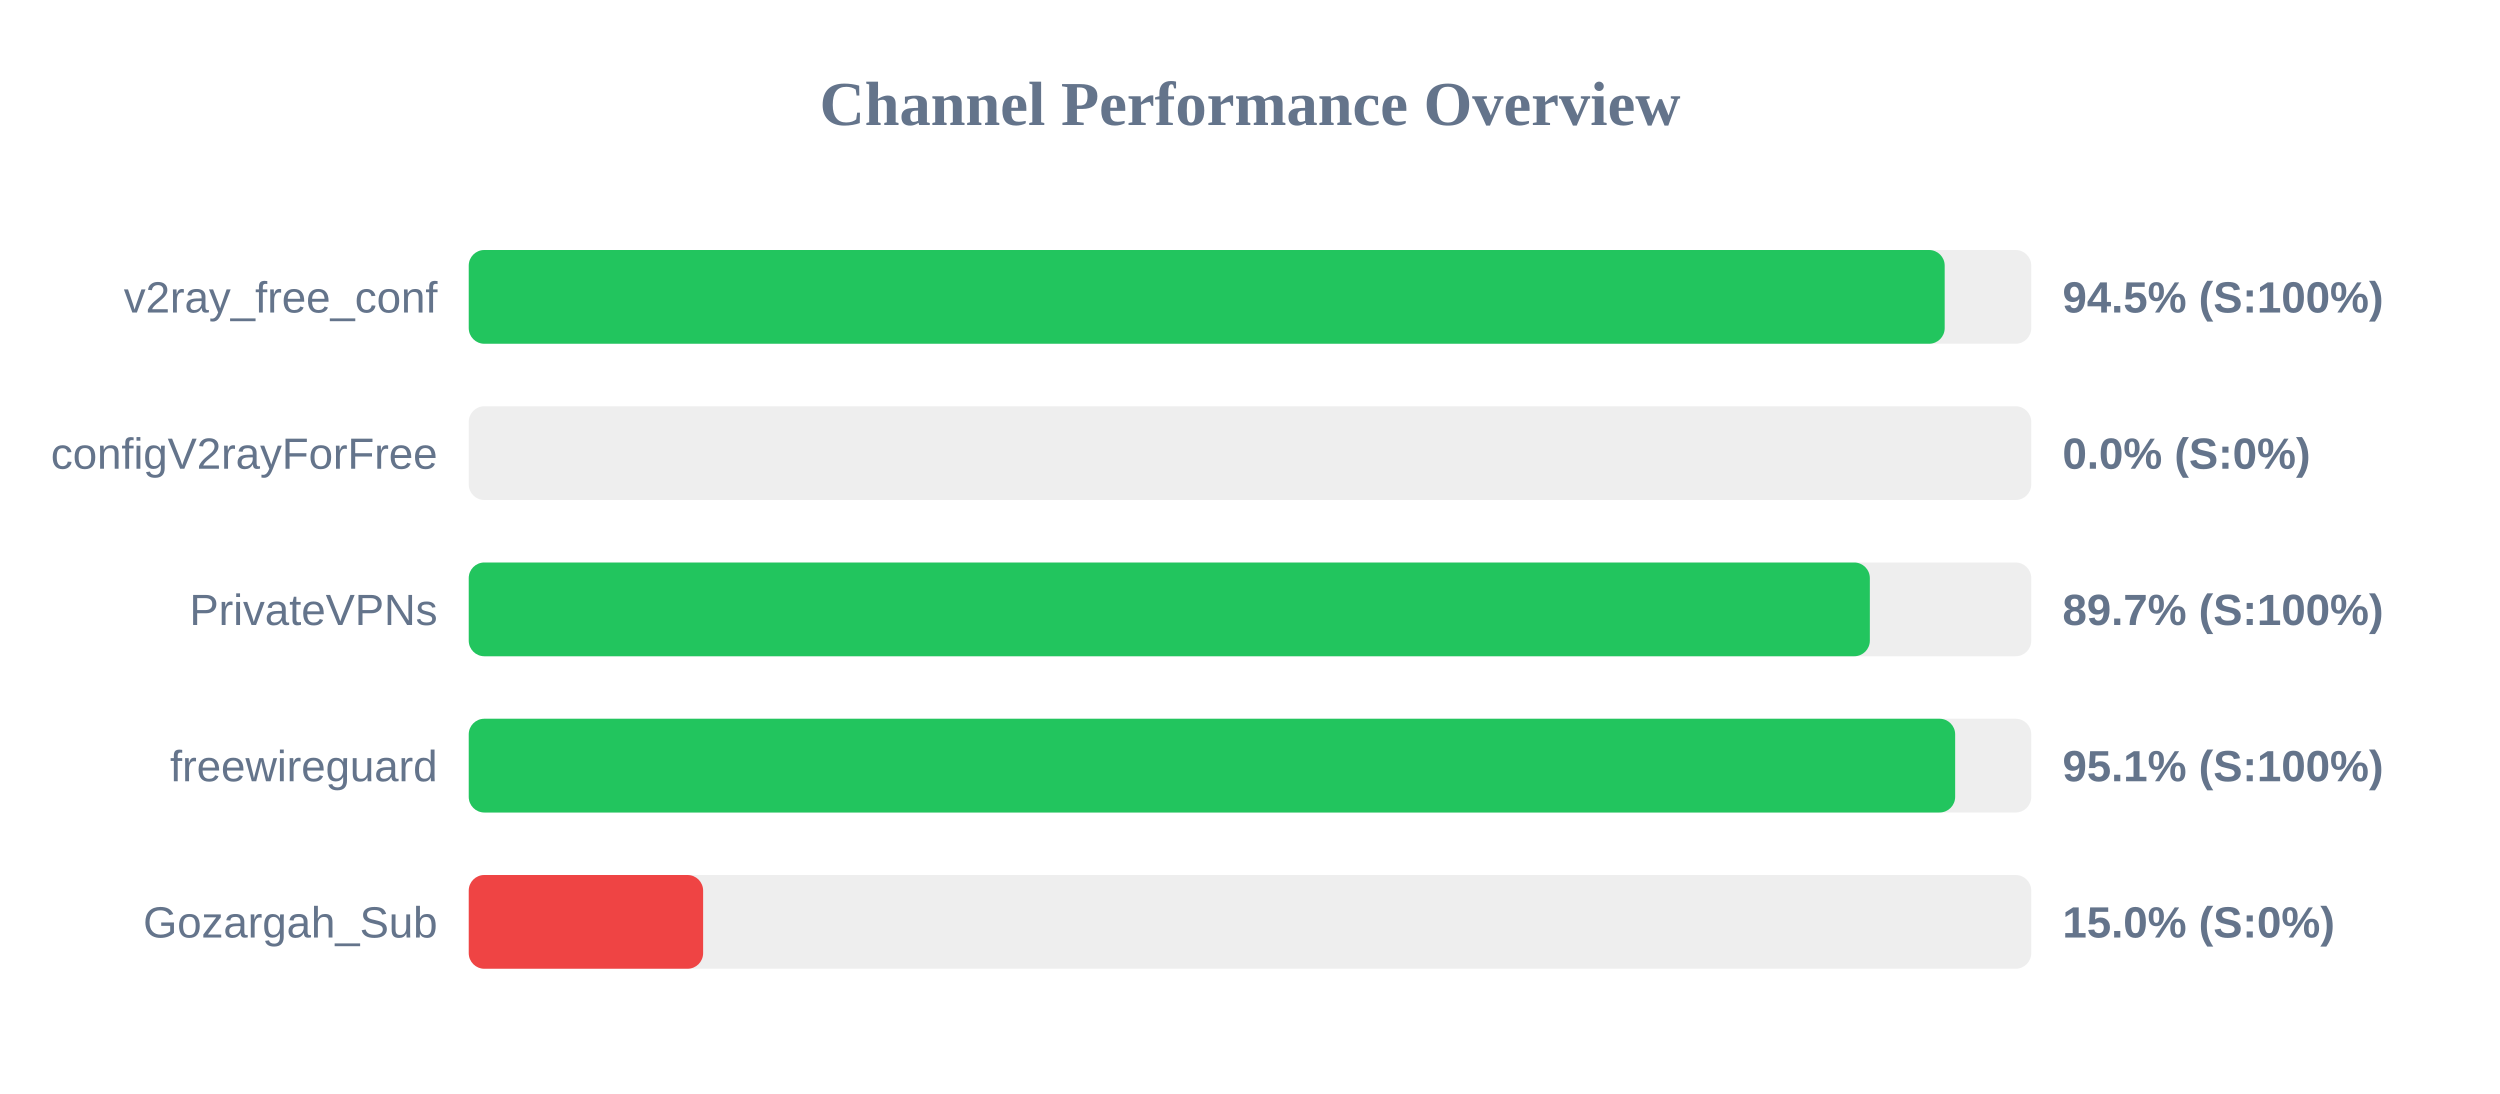
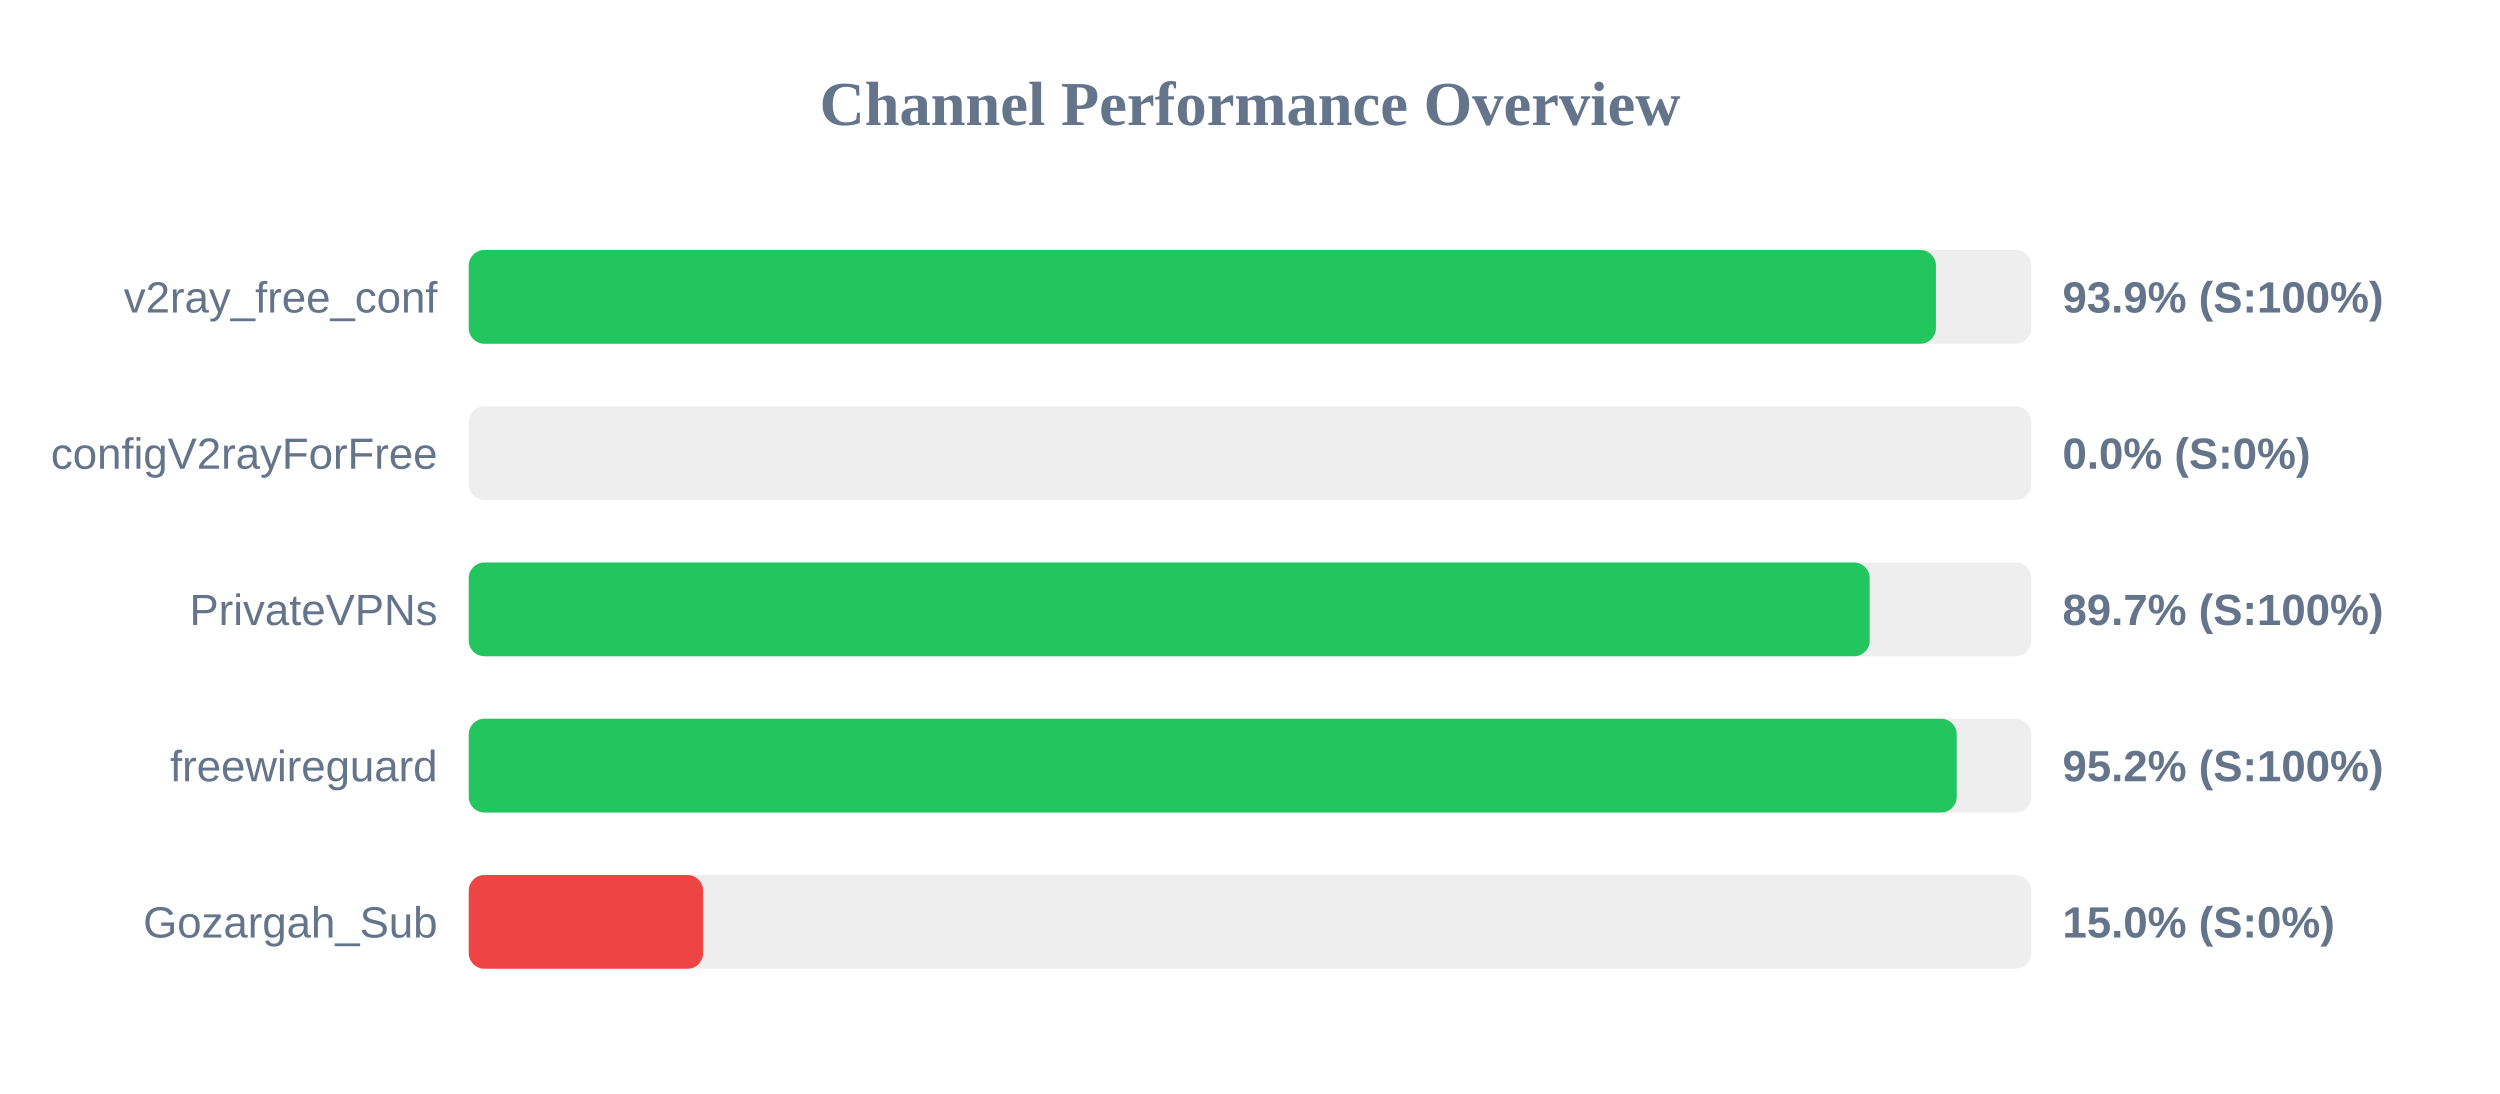
<svg xmlns="http://www.w3.org/2000/svg" width="800" height="350" version="1.1">
  <style>
        .row { font: 14px Arial; fill: #64748b; }
        .score { font: bold 14px Arial; fill: #64748b; }
    </style>
  <text x="400" y="40" text-anchor="middle" font-size="20px" font-weight="bold" fill="#64748b">Channel Performance Overview</text>
  <rect x="150" y="80" width="500" height="30" fill="#eee" rx="5" />
-   <rect x="150" y="80" width="472.3" height="30" fill="#22c55e" rx="5" />
+   <rect x="150" y="80" width="469.5" height="30" fill="#22c55e" rx="5" />
  <text x="140" y="100" text-anchor="end" class="row">v2ray_free_conf</text>
-   <text x="660" y="100" text-anchor="start" class="score">94.5% (S:100%)</text>
+   <text x="660" y="100" text-anchor="start" class="score">93.9% (S:100%)</text>
  <rect x="150" y="130" width="500" height="30" fill="#eee" rx="5" />
  <rect x="150" y="130" width="0.0" height="30" fill="#ef4444" rx="5" />
  <text x="140" y="150" text-anchor="end" class="row">configV2rayForFree</text>
  <text x="660" y="150" text-anchor="start" class="score">0.0% (S:0%)</text>
  <rect x="150" y="180" width="500" height="30" fill="#eee" rx="5" />
-   <rect x="150" y="180" width="448.35" height="30" fill="#22c55e" rx="5" />
+   <rect x="150" y="180" width="448.3" height="30" fill="#22c55e" rx="5" />
  <text x="140" y="200" text-anchor="end" class="row">PrivateVPNs</text>
  <text x="660" y="200" text-anchor="start" class="score">89.7% (S:100%)</text>
  <rect x="150" y="230" width="500" height="30" fill="#eee" rx="5" />
-   <rect x="150" y="230" width="475.65" height="30" fill="#22c55e" rx="5" />
+   <rect x="150" y="230" width="476.15" height="30" fill="#22c55e" rx="5" />
  <text x="140" y="250" text-anchor="end" class="row">freewireguard</text>
-   <text x="660" y="250" text-anchor="start" class="score">95.1% (S:100%)</text>
+   <text x="660" y="250" text-anchor="start" class="score">95.2% (S:100%)</text>
  <rect x="150" y="280" width="500" height="30" fill="#eee" rx="5" />
  <rect x="150" y="280" width="75.0" height="30" fill="#ef4444" rx="5" />
  <text x="140" y="300" text-anchor="end" class="row">Gozargah_Sub</text>
  <text x="660" y="300" text-anchor="start" class="score">15.0% (S:0%)</text>
</svg>
